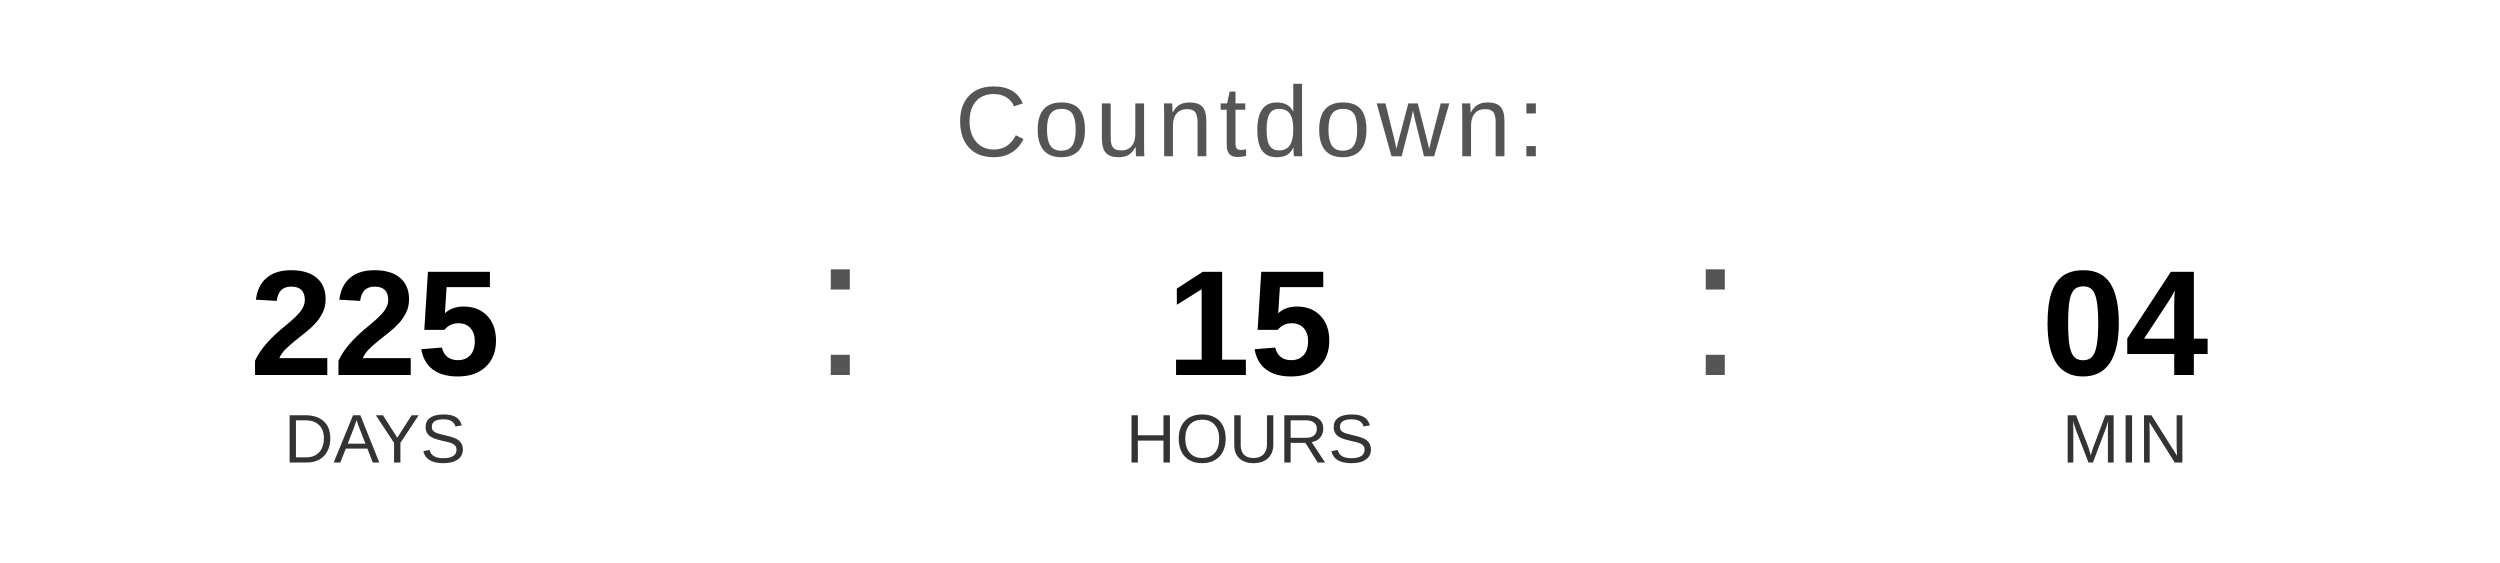
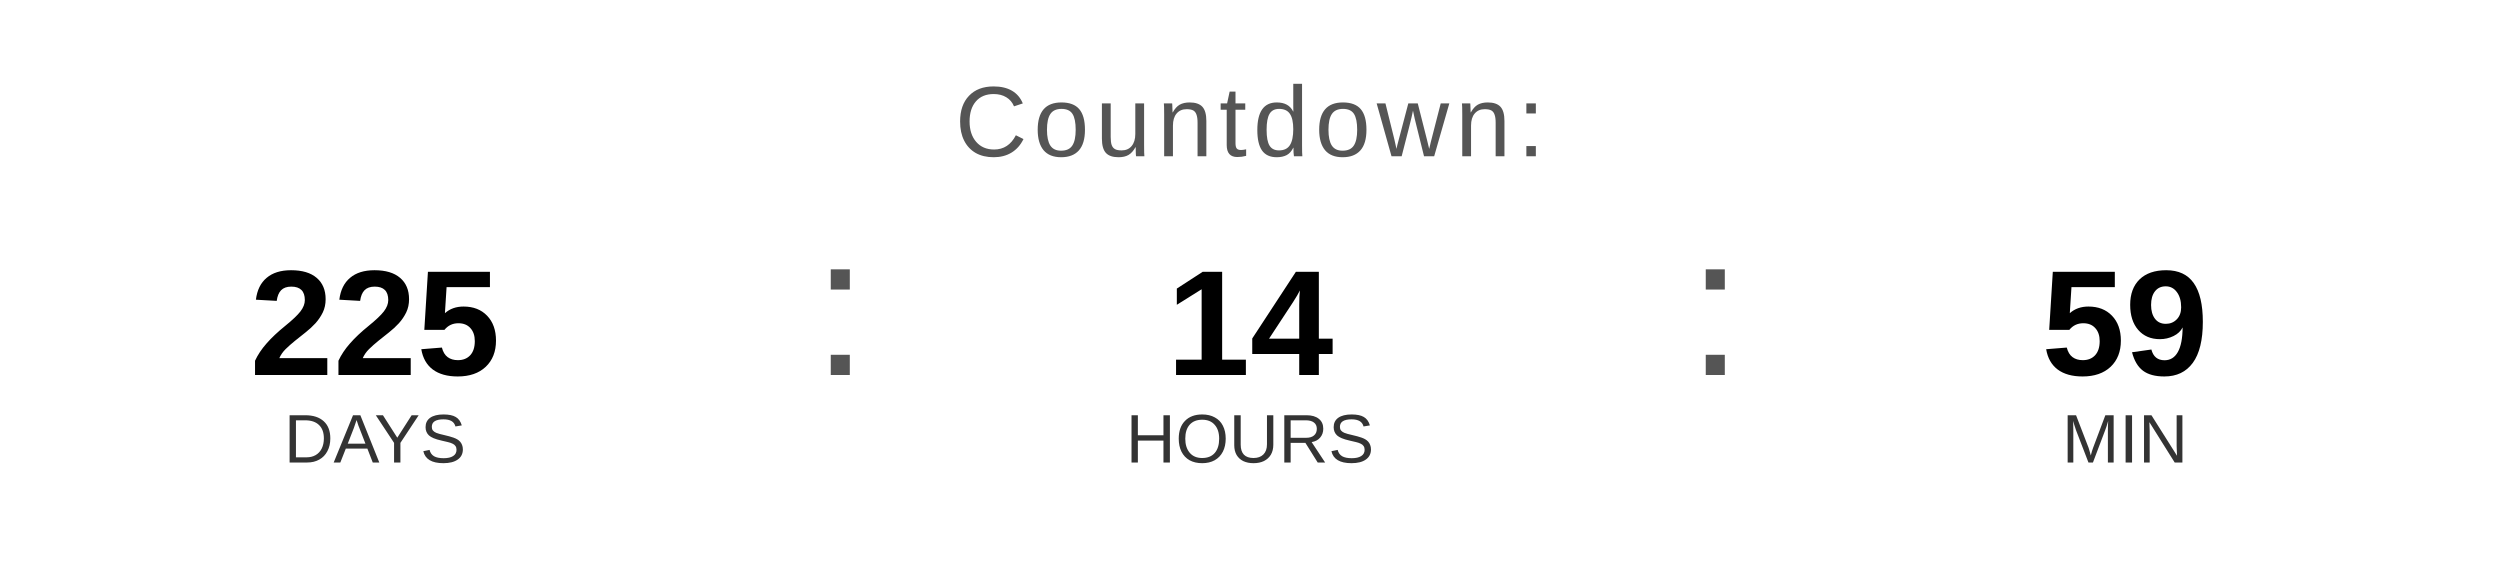
<svg xmlns="http://www.w3.org/2000/svg" width="400" height="90" viewBox="0 0 400 90">
  <text x="200" y="25" font-family="Arial, Helvetica, sans-serif" font-size="16" fill="#555555" text-anchor="middle" letter-spacing="1">
    Countdown:
  </text>
  <text x="60" y="60" font-family="Arial, Helvetica, sans-serif" font-size="24" font-weight="bold" fill="#000000" text-anchor="middle">225</text>
  <text x="60" y="74" font-family="Arial, Helvetica, sans-serif" font-size="11" fill="#333333" text-anchor="middle">DAYS</text>
  <text x="130" y="60" font-family="Arial, sans-serif" font-size="32" fill="#555555">:</text>
-   <text x="200" y="60" font-family="Arial, Helvetica, sans-serif" font-size="24" font-weight="bold" fill="#000000" text-anchor="middle">15</text>
+   <text x="200" y="60" font-family="Arial, Helvetica, sans-serif" font-size="24" font-weight="bold" fill="#000000" text-anchor="middle">14</text>
  <text x="200" y="74" font-family="Arial, Helvetica, sans-serif" font-size="11" fill="#333333" text-anchor="middle">HOURS</text>
  <text x="270" y="60" font-family="Arial, sans-serif" font-size="32" fill="#555555">:</text>
-   <text x="340" y="60" font-family="Arial, Helvetica, sans-serif" font-size="24" font-weight="bold" fill="#000000" text-anchor="middle">04</text>
+   <text x="340" y="60" font-family="Arial, Helvetica, sans-serif" font-size="24" font-weight="bold" fill="#000000" text-anchor="middle">59</text>
  <text x="340" y="74" font-family="Arial, Helvetica, sans-serif" font-size="11" fill="#333333" text-anchor="middle">MIN</text>
</svg>
